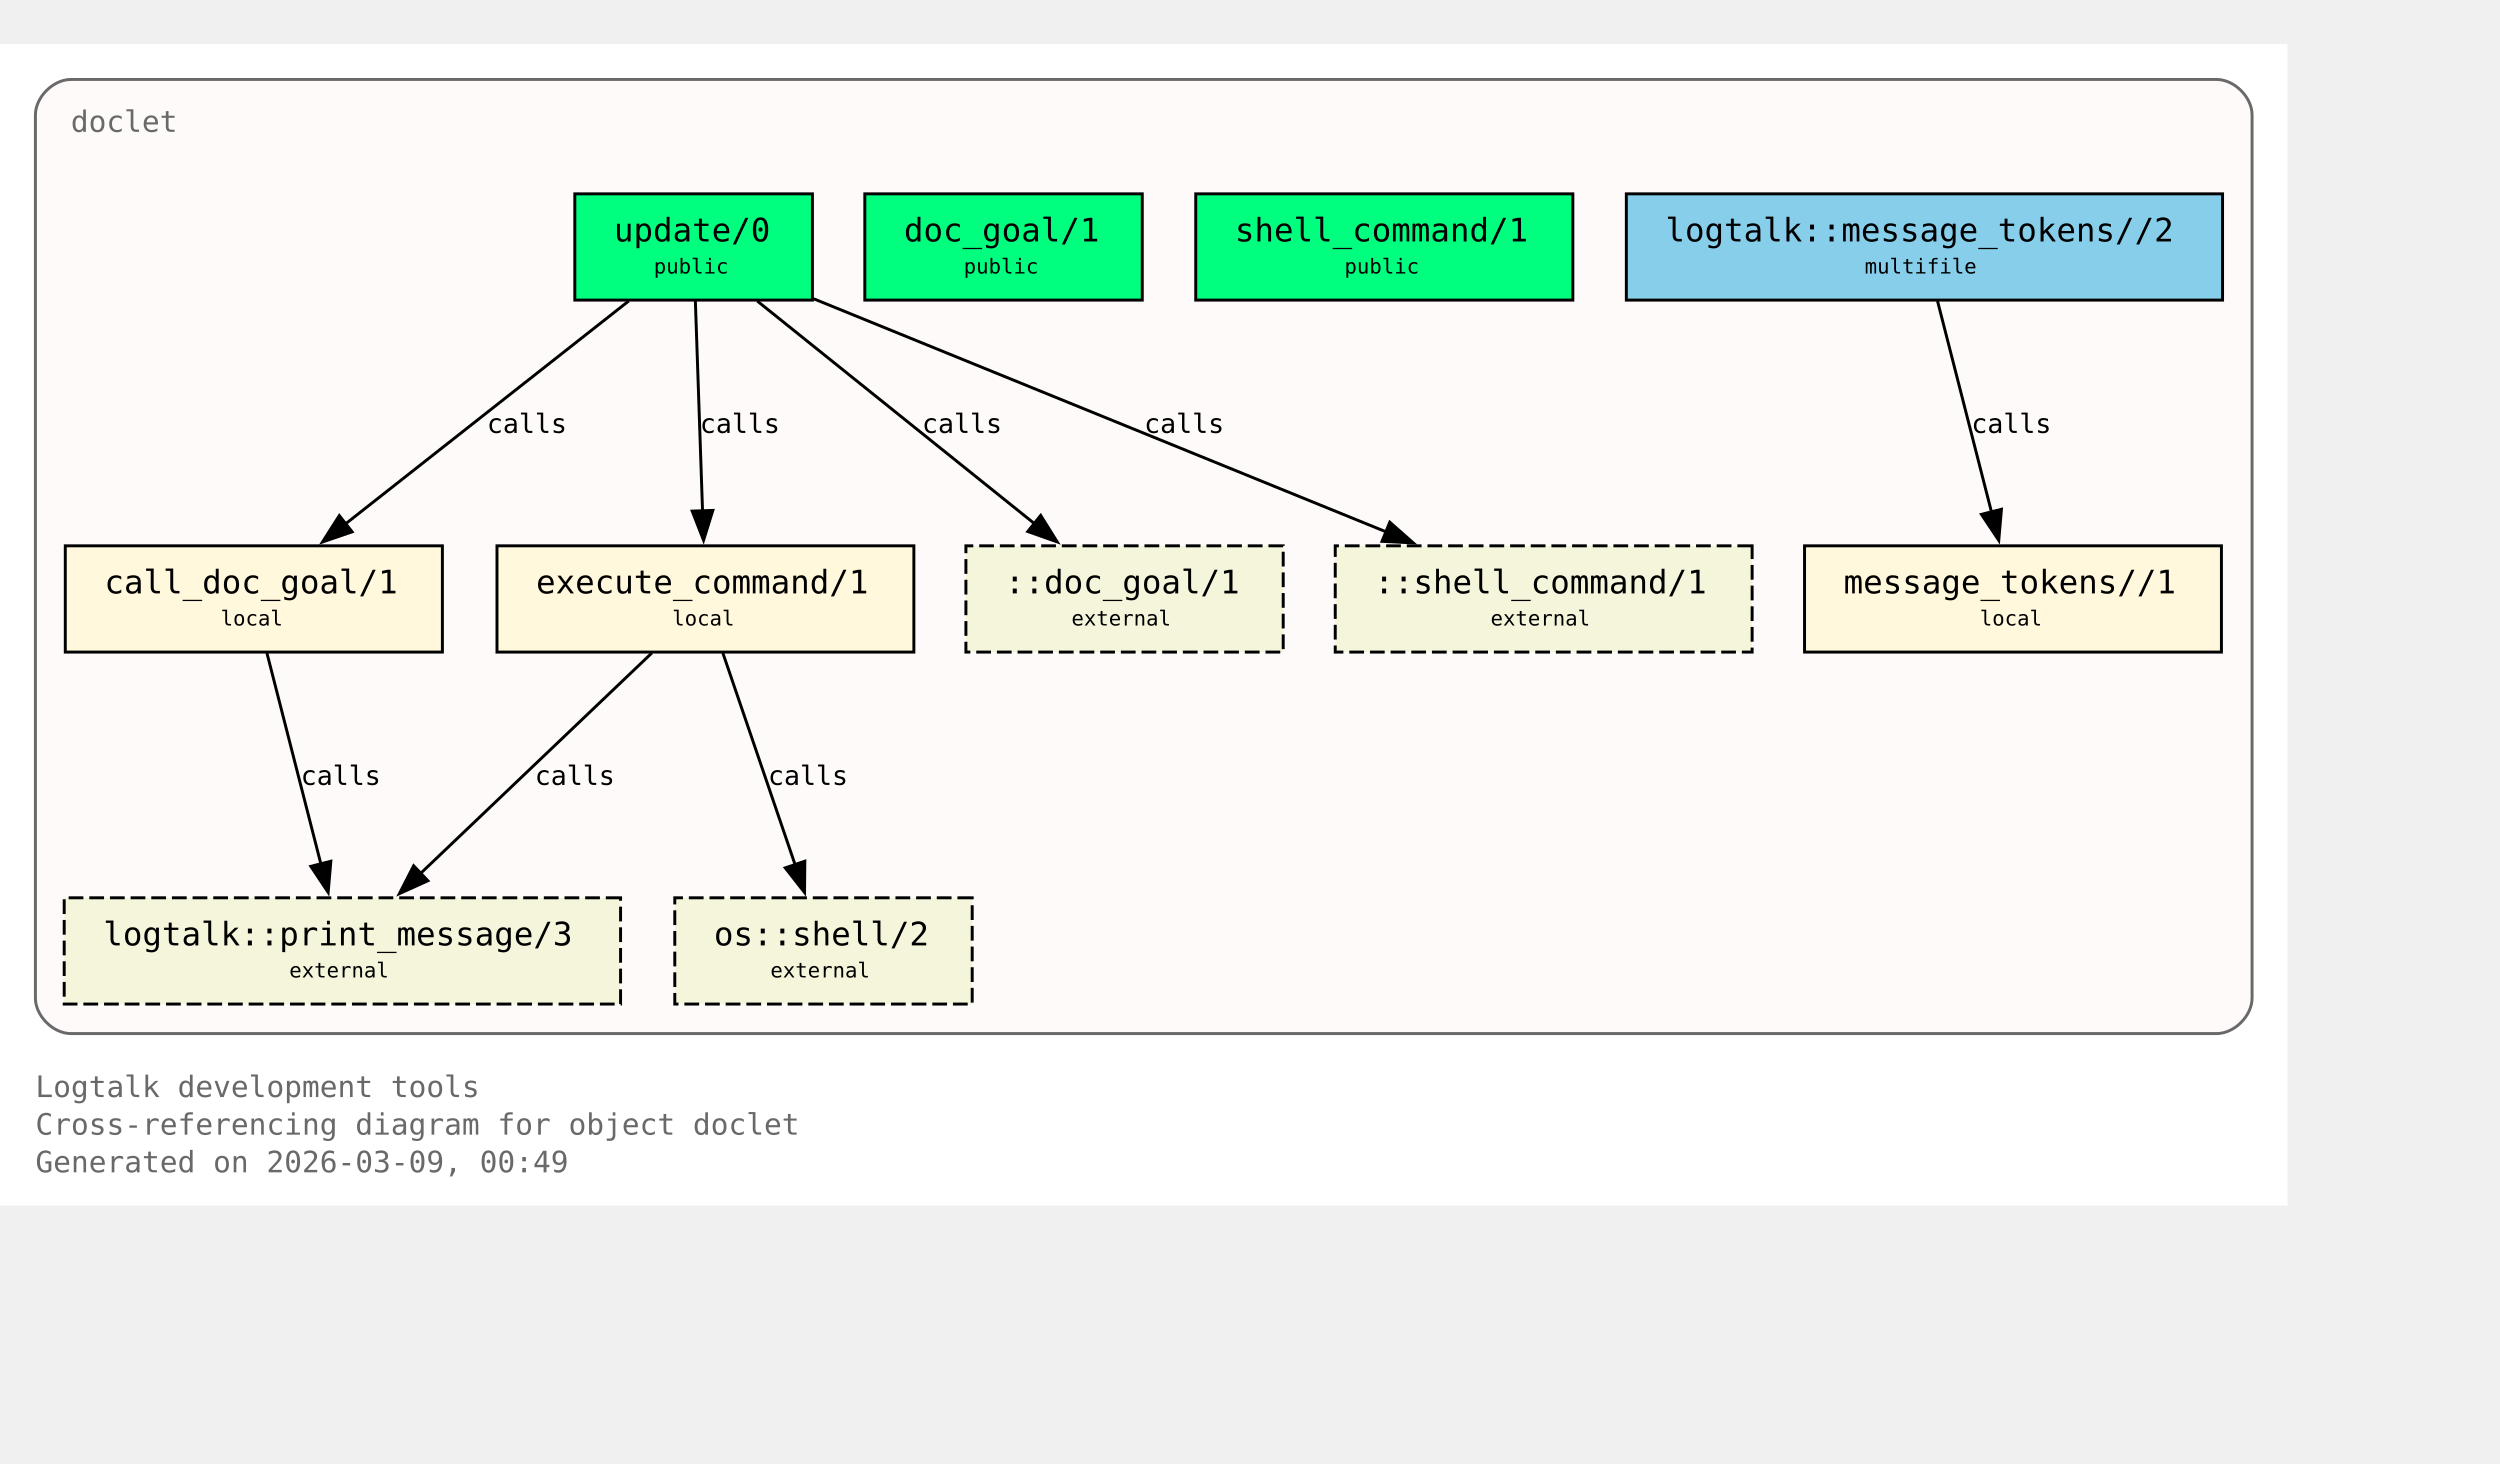
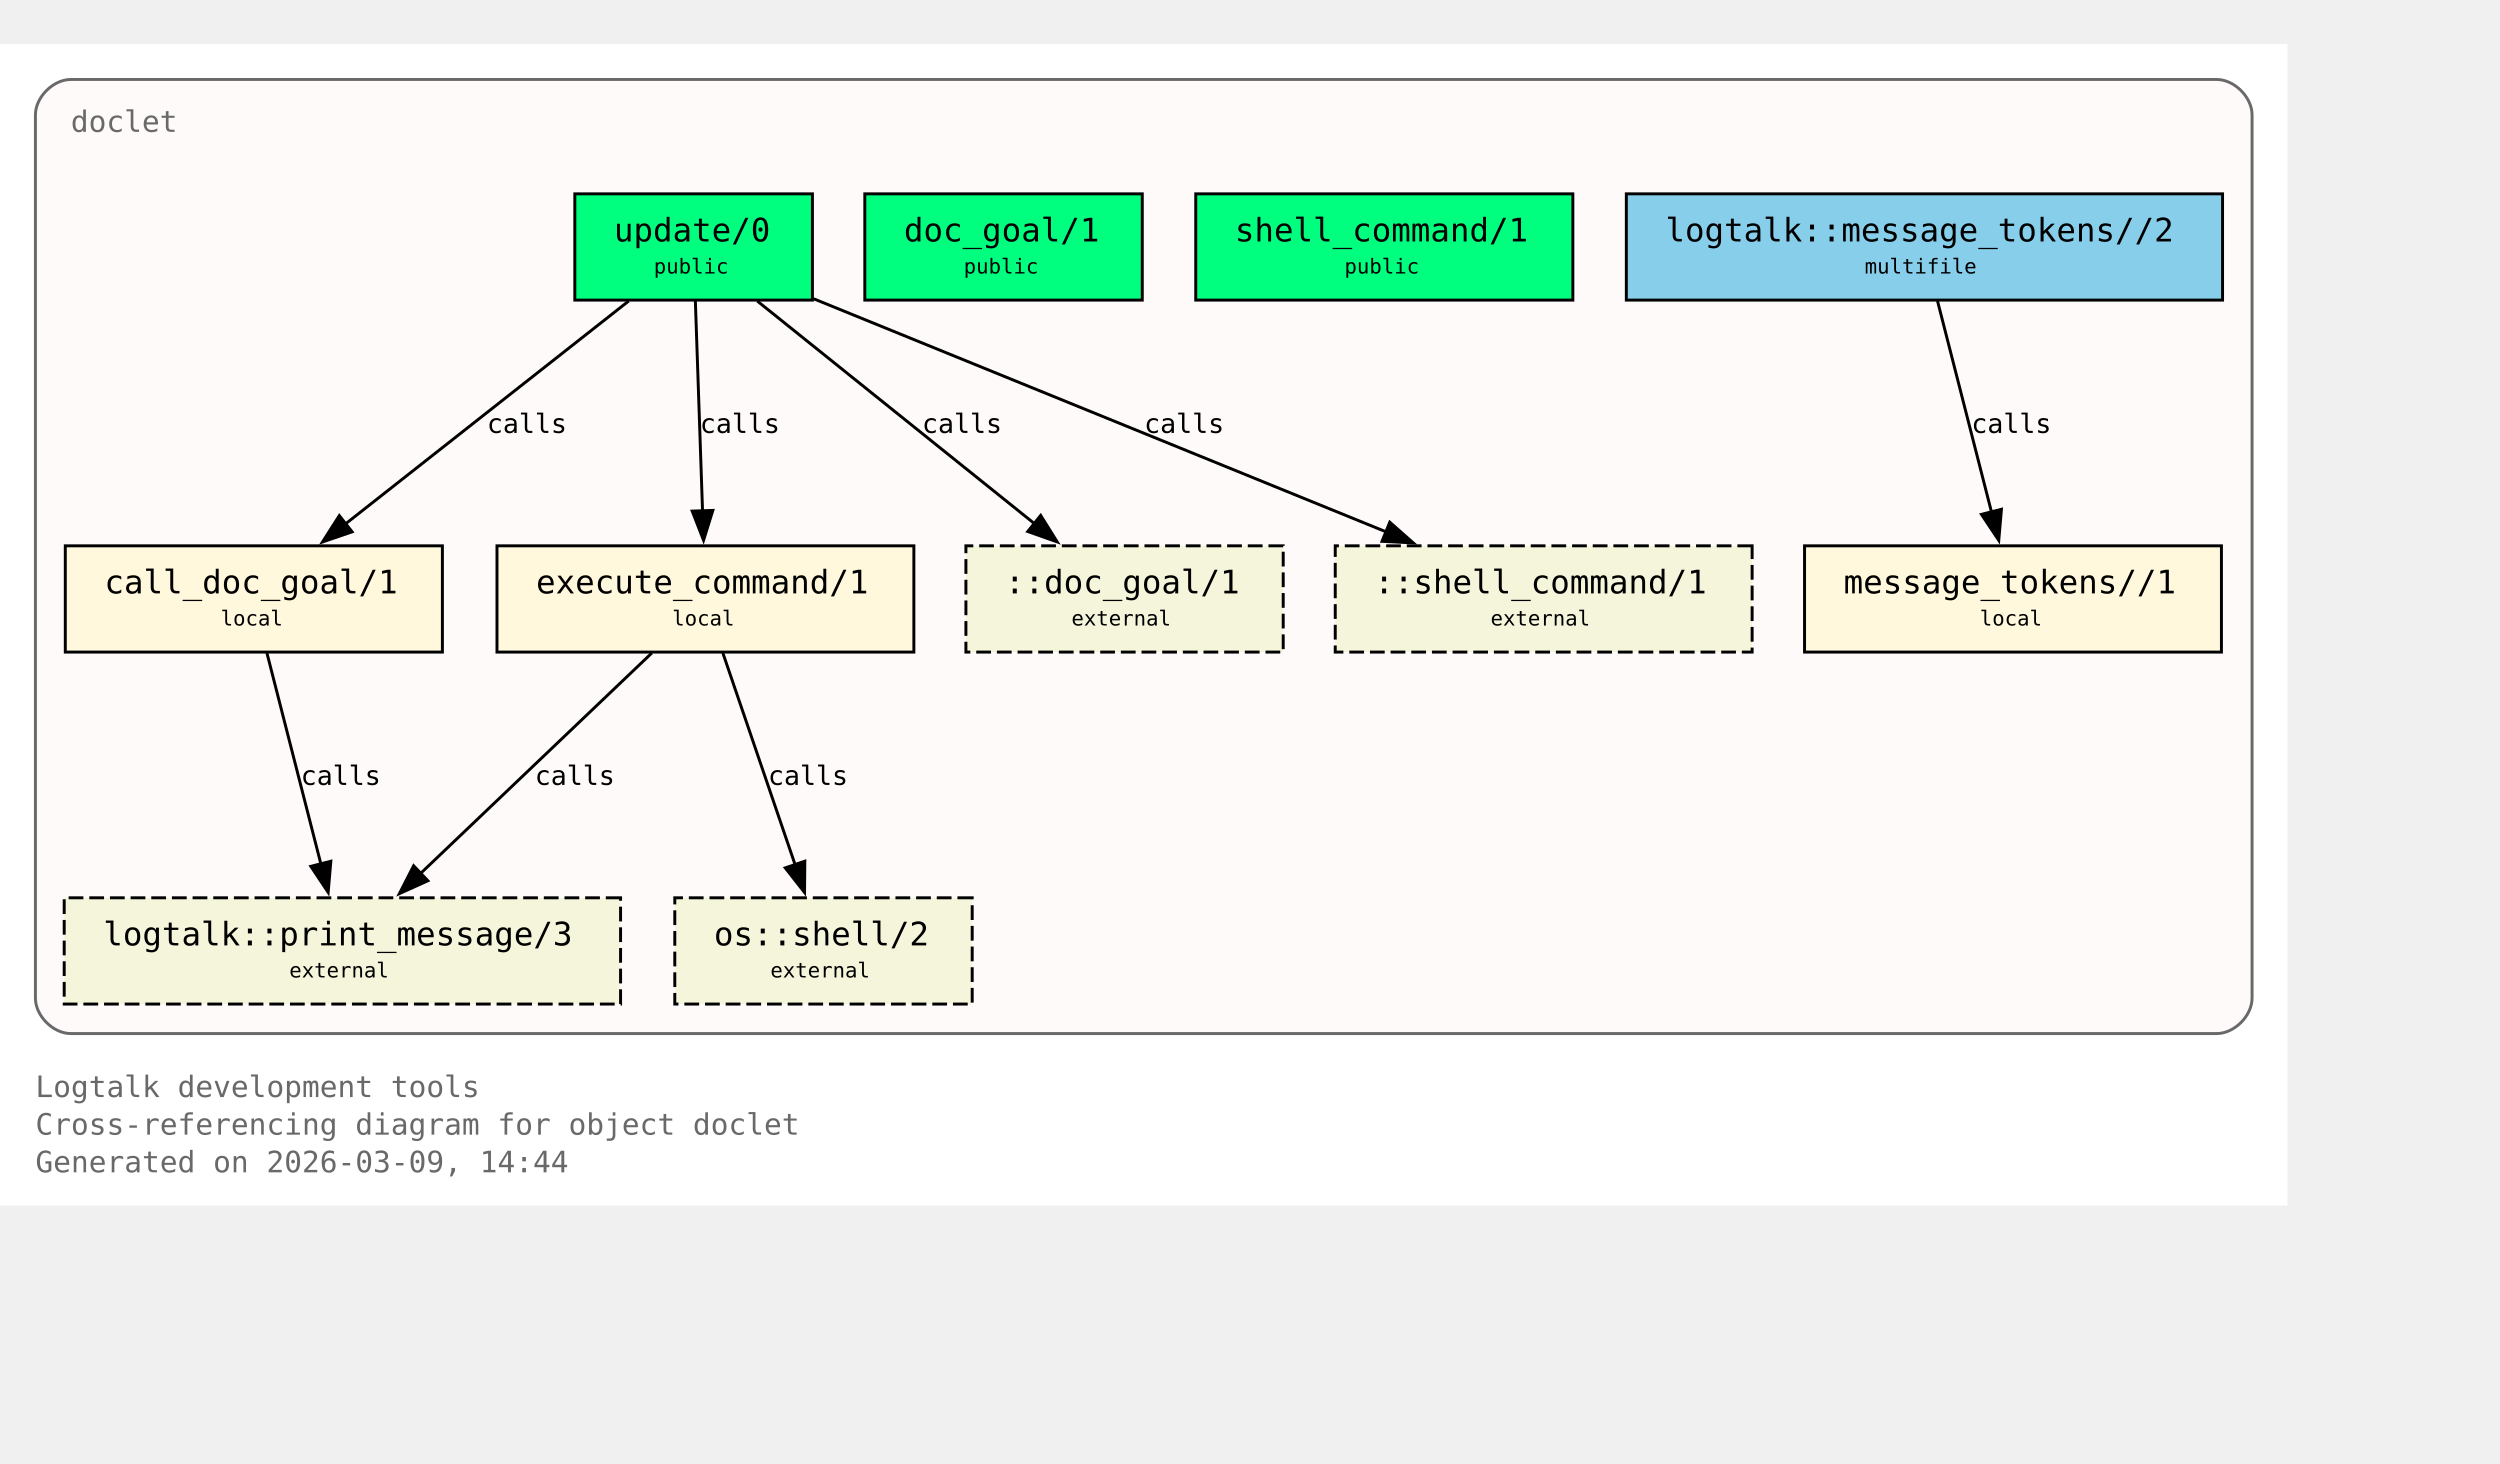
<svg xmlns="http://www.w3.org/2000/svg" xmlns:xlink="http://www.w3.org/1999/xlink" width="919pt" height="538pt" viewBox="72.00 72.00 847.00 466.00">
  <g id="graph0" class="graph" transform="scale(1 1) rotate(0) translate(76 461.5)">
    <polygon fill="white" stroke="none" points="-4,4 -4,-389.5 771,-389.5 771,4 -4,4" />
    <text xml:space="preserve" text-anchor="start" x="8" y="-32.75" font-family="Monospace" font-size="10.00" fill="dimgray">Logtalk development tools</text>
    <text xml:space="preserve" text-anchor="start" x="8" y="-20" font-family="Monospace" font-size="10.00" fill="dimgray">Cross-referencing diagram for object doclet</text>
-     <text xml:space="preserve" text-anchor="start" x="8" y="-7.25" font-family="Monospace" font-size="10.00" fill="dimgray">Generated on 2026-03-09, 00:49</text>
+     <text xml:space="preserve" text-anchor="start" x="8" y="-7.25" font-family="Monospace" font-size="10.00" fill="dimgray">Generated on 2026-03-09, 14:44</text>
    <g id="clust1" class="cluster">
      <g id="a_clust1">
        <a xlink:title="doclet">
          <path fill="snow" stroke="dimgray" d="M20,-54.25C20,-54.25 747,-54.25 747,-54.25 753,-54.25 759,-60.25 759,-66.25 759,-66.25 759,-365.5 759,-365.5 759,-371.5 753,-377.5 747,-377.5 747,-377.5 20,-377.5 20,-377.5 14,-377.5 8,-371.5 8,-365.5 8,-365.5 8,-66.25 8,-66.25 8,-60.25 14,-54.25 20,-54.25" />
          <g id="a_clust1_0">
-             <a xlink:href="https://github.com/LogtalkDotOrg/logtalk3/tree/70ed00aabaf974590e8cf16c6a83c8ec8aecb563/tools/doclet/doclet.lgt#L22" xlink:title="https://github.com/LogtalkDotOrg/logtalk3/tree/70ed00aabaf974590e8cf16c6a83c8ec8aecb563/tools/doclet/doclet.lgt#L22">
+             <a xlink:href="https://github.com/LogtalkDotOrg/logtalk3/tree/3808e115a77ef44808a424ae001d2fa485647396/tools/doclet/doclet.lgt#L22" xlink:title="https://github.com/LogtalkDotOrg/logtalk3/tree/3808e115a77ef44808a424ae001d2fa485647396/tools/doclet/doclet.lgt#L22">
              <text xml:space="preserve" text-anchor="start" x="20" y="-359.75" font-family="Monospace" font-size="10.00" fill="dimgray">doclet</text>
            </a>
          </g>
        </a>
      </g>
    </g>
    <g id="node1" class="node">
      <polygon fill="springgreen" stroke="black" points="271.25,-338.75 190.75,-338.75 190.75,-302.75 271.25,-302.75 271.25,-338.75" />
      <text xml:space="preserve" text-anchor="start" x="198.75" y="-323" font-family="Monospace" font-size="9.00"> </text>
      <g id="a_node1_1">
-         <a xlink:href="https://github.com/LogtalkDotOrg/logtalk3/tree/70ed00aabaf974590e8cf16c6a83c8ec8aecb563/tools/doclet/doclet.lgt#L40" xlink:title="https://github.com/LogtalkDotOrg/logtalk3/tree/70ed00aabaf974590e8cf16c6a83c8ec8aecb563/tools/doclet/doclet.lgt#L40">
+         <a xlink:href="https://github.com/LogtalkDotOrg/logtalk3/tree/3808e115a77ef44808a424ae001d2fa485647396/tools/doclet/doclet.lgt#L40" xlink:title="https://github.com/LogtalkDotOrg/logtalk3/tree/3808e115a77ef44808a424ae001d2fa485647396/tools/doclet/doclet.lgt#L40">
          <text xml:space="preserve" text-anchor="start" x="204" y="-322.62" font-family="Monospace" font-size="11.00">update/0</text>
        </a>
      </g>
      <text xml:space="preserve" text-anchor="start" x="258" y="-323" font-family="Monospace" font-size="9.00"> </text>
      <text xml:space="preserve" text-anchor="start" x="198.75" y="-310.62" font-family="Monospace" font-size="9.00"> </text>
      <text xml:space="preserve" text-anchor="start" x="217.5" y="-311.75" font-family="Monospace" font-size="7.00">public</text>
      <text xml:space="preserve" text-anchor="start" x="258" y="-310.62" font-family="Monospace" font-size="9.00"> </text>
    </g>
    <g id="node4" class="node">
      <polygon fill="cornsilk" stroke="black" points="145.88,-219.5 18.12,-219.5 18.12,-183.5 145.88,-183.5 145.88,-219.5" />
      <text xml:space="preserve" text-anchor="start" x="26.12" y="-203.75" font-family="Monospace" font-size="9.00"> </text>
      <g id="a_node4_2">
-         <a xlink:href="https://github.com/LogtalkDotOrg/logtalk3/tree/70ed00aabaf974590e8cf16c6a83c8ec8aecb563/tools/doclet/doclet.lgt#L73" xlink:title="https://github.com/LogtalkDotOrg/logtalk3/tree/70ed00aabaf974590e8cf16c6a83c8ec8aecb563/tools/doclet/doclet.lgt#L73">
+         <a xlink:href="https://github.com/LogtalkDotOrg/logtalk3/tree/3808e115a77ef44808a424ae001d2fa485647396/tools/doclet/doclet.lgt#L73" xlink:title="https://github.com/LogtalkDotOrg/logtalk3/tree/3808e115a77ef44808a424ae001d2fa485647396/tools/doclet/doclet.lgt#L73">
          <text xml:space="preserve" text-anchor="start" x="31.38" y="-203.38" font-family="Monospace" font-size="11.00">call_doc_goal/1</text>
        </a>
      </g>
      <text xml:space="preserve" text-anchor="start" x="132.62" y="-203.75" font-family="Monospace" font-size="9.00"> </text>
      <text xml:space="preserve" text-anchor="start" x="26.12" y="-191.38" font-family="Monospace" font-size="9.00"> </text>
      <text xml:space="preserve" text-anchor="start" x="70.75" y="-192.5" font-family="Monospace" font-size="7.00">local</text>
      <text xml:space="preserve" text-anchor="start" x="132.62" y="-191.38" font-family="Monospace" font-size="9.00"> </text>
    </g>
    <g id="edge1" class="edge">
      <g id="a_edge1">
-         <a xlink:href="https://github.com/LogtalkDotOrg/logtalk3/tree/70ed00aabaf974590e8cf16c6a83c8ec8aecb563/tools/doclet/doclet.lgt#L60" xlink:title="calls">
+         <a xlink:href="https://github.com/LogtalkDotOrg/logtalk3/tree/3808e115a77ef44808a424ae001d2fa485647396/tools/doclet/doclet.lgt#L60" xlink:title="calls">
          <path fill="none" stroke="black" d="M209.01,-302.45C183.59,-282.45 141.58,-249.38 112.89,-226.8" />
          <polygon fill="black" stroke="black" points="115.29,-224.24 105.27,-220.81 110.96,-229.74 115.29,-224.24" />
        </a>
      </g>
      <g id="a_edge1-label">
-         <a xlink:href="https://github.com/LogtalkDotOrg/logtalk3/tree/70ed00aabaf974590e8cf16c6a83c8ec8aecb563/tools/doclet/doclet.lgt#L60" xlink:title="https://github.com/LogtalkDotOrg/logtalk3/tree/70ed00aabaf974590e8cf16c6a83c8ec8aecb563/tools/doclet/doclet.lgt#L60">
+         <a xlink:href="https://github.com/LogtalkDotOrg/logtalk3/tree/3808e115a77ef44808a424ae001d2fa485647396/tools/doclet/doclet.lgt#L60" xlink:title="https://github.com/LogtalkDotOrg/logtalk3/tree/3808e115a77ef44808a424ae001d2fa485647396/tools/doclet/doclet.lgt#L60">
          <text xml:space="preserve" text-anchor="start" x="160.97" y="-257.75" font-family="Monospace" font-size="9.00">calls</text>
        </a>
      </g>
    </g>
    <g id="node5" class="node">
      <polygon fill="cornsilk" stroke="black" points="305.62,-219.5 164.38,-219.5 164.38,-183.5 305.62,-183.5 305.62,-219.5" />
      <text xml:space="preserve" text-anchor="start" x="172.38" y="-203.75" font-family="Monospace" font-size="9.00"> </text>
      <g id="a_node5_3">
-         <a xlink:href="https://github.com/LogtalkDotOrg/logtalk3/tree/70ed00aabaf974590e8cf16c6a83c8ec8aecb563/tools/doclet/doclet.lgt#L85" xlink:title="https://github.com/LogtalkDotOrg/logtalk3/tree/70ed00aabaf974590e8cf16c6a83c8ec8aecb563/tools/doclet/doclet.lgt#L85">
+         <a xlink:href="https://github.com/LogtalkDotOrg/logtalk3/tree/3808e115a77ef44808a424ae001d2fa485647396/tools/doclet/doclet.lgt#L85" xlink:title="https://github.com/LogtalkDotOrg/logtalk3/tree/3808e115a77ef44808a424ae001d2fa485647396/tools/doclet/doclet.lgt#L85">
          <text xml:space="preserve" text-anchor="start" x="177.62" y="-203.38" font-family="Monospace" font-size="11.00">execute_command/1</text>
        </a>
      </g>
      <text xml:space="preserve" text-anchor="start" x="292.38" y="-203.75" font-family="Monospace" font-size="9.00"> </text>
      <text xml:space="preserve" text-anchor="start" x="172.38" y="-191.38" font-family="Monospace" font-size="9.00"> </text>
      <text xml:space="preserve" text-anchor="start" x="223.75" y="-192.5" font-family="Monospace" font-size="7.00">local</text>
      <text xml:space="preserve" text-anchor="start" x="292.38" y="-191.38" font-family="Monospace" font-size="9.00"> </text>
    </g>
    <g id="edge2" class="edge">
      <g id="a_edge2">
-         <a xlink:href="https://github.com/LogtalkDotOrg/logtalk3/tree/70ed00aabaf974590e8cf16c6a83c8ec8aecb563/tools/doclet/doclet.lgt#L60" xlink:title="calls">
+         <a xlink:href="https://github.com/LogtalkDotOrg/logtalk3/tree/3808e115a77ef44808a424ae001d2fa485647396/tools/doclet/doclet.lgt#L60" xlink:title="calls">
          <path fill="none" stroke="black" d="M231.59,-302.45C232.23,-283.75 233.26,-253.62 234.02,-231.33" />
          <polygon fill="black" stroke="black" points="237.51,-231.5 234.36,-221.38 230.52,-231.26 237.51,-231.5" />
        </a>
      </g>
      <g id="a_edge2-label">
-         <a xlink:href="https://github.com/LogtalkDotOrg/logtalk3/tree/70ed00aabaf974590e8cf16c6a83c8ec8aecb563/tools/doclet/doclet.lgt#L60" xlink:title="https://github.com/LogtalkDotOrg/logtalk3/tree/70ed00aabaf974590e8cf16c6a83c8ec8aecb563/tools/doclet/doclet.lgt#L60">
+         <a xlink:href="https://github.com/LogtalkDotOrg/logtalk3/tree/3808e115a77ef44808a424ae001d2fa485647396/tools/doclet/doclet.lgt#L60" xlink:title="https://github.com/LogtalkDotOrg/logtalk3/tree/3808e115a77ef44808a424ae001d2fa485647396/tools/doclet/doclet.lgt#L60">
          <text xml:space="preserve" text-anchor="start" x="233.12" y="-257.75" font-family="Monospace" font-size="9.00">calls</text>
        </a>
      </g>
    </g>
    <g id="node10" class="node">
      <polygon fill="beige" stroke="black" stroke-dasharray="5,2" points="430.75,-219.5 323.25,-219.5 323.25,-183.5 430.75,-183.5 430.75,-219.5" />
      <text xml:space="preserve" text-anchor="start" x="331.25" y="-203.75" font-family="Monospace" font-size="9.00"> </text>
      <text xml:space="preserve" text-anchor="start" x="336.5" y="-203.38" font-family="Monospace" font-size="11.00">::doc_goal/1</text>
      <text xml:space="preserve" text-anchor="start" x="417.5" y="-203.75" font-family="Monospace" font-size="9.00"> </text>
      <text xml:space="preserve" text-anchor="start" x="331.25" y="-191.38" font-family="Monospace" font-size="9.00"> </text>
      <text xml:space="preserve" text-anchor="start" x="359" y="-192.5" font-family="Monospace" font-size="7.00">external</text>
      <text xml:space="preserve" text-anchor="start" x="417.5" y="-191.38" font-family="Monospace" font-size="9.00"> </text>
    </g>
    <g id="edge4" class="edge">
      <g id="a_edge4">
-         <a xlink:href="https://github.com/LogtalkDotOrg/logtalk3/tree/70ed00aabaf974590e8cf16c6a83c8ec8aecb563/tools/doclet/doclet.lgt#L60" xlink:title="calls">
+         <a xlink:href="https://github.com/LogtalkDotOrg/logtalk3/tree/3808e115a77ef44808a424ae001d2fa485647396/tools/doclet/doclet.lgt#L60" xlink:title="calls">
          <path fill="none" stroke="black" d="M252.54,-302.45C277.45,-282.45 318.62,-249.38 346.74,-226.8" />
          <polygon fill="black" stroke="black" points="348.58,-229.81 354.19,-220.82 344.2,-224.35 348.58,-229.81" />
        </a>
      </g>
      <g id="a_edge4-label">
-         <a xlink:href="https://github.com/LogtalkDotOrg/logtalk3/tree/70ed00aabaf974590e8cf16c6a83c8ec8aecb563/tools/doclet/doclet.lgt#L60" xlink:title="https://github.com/LogtalkDotOrg/logtalk3/tree/70ed00aabaf974590e8cf16c6a83c8ec8aecb563/tools/doclet/doclet.lgt#L60">
+         <a xlink:href="https://github.com/LogtalkDotOrg/logtalk3/tree/3808e115a77ef44808a424ae001d2fa485647396/tools/doclet/doclet.lgt#L60" xlink:title="https://github.com/LogtalkDotOrg/logtalk3/tree/3808e115a77ef44808a424ae001d2fa485647396/tools/doclet/doclet.lgt#L60">
          <text xml:space="preserve" text-anchor="start" x="308.38" y="-257.75" font-family="Monospace" font-size="9.00">calls</text>
        </a>
      </g>
    </g>
    <g id="node11" class="node">
      <polygon fill="beige" stroke="black" stroke-dasharray="5,2" points="589.62,-219.5 448.38,-219.5 448.38,-183.5 589.62,-183.5 589.62,-219.5" />
      <text xml:space="preserve" text-anchor="start" x="456.38" y="-203.75" font-family="Monospace" font-size="9.00"> </text>
      <text xml:space="preserve" text-anchor="start" x="461.62" y="-203.38" font-family="Monospace" font-size="11.00">::shell_command/1</text>
      <text xml:space="preserve" text-anchor="start" x="576.38" y="-203.75" font-family="Monospace" font-size="9.00"> </text>
      <text xml:space="preserve" text-anchor="start" x="456.38" y="-191.38" font-family="Monospace" font-size="9.00"> </text>
      <text xml:space="preserve" text-anchor="start" x="501" y="-192.5" font-family="Monospace" font-size="7.00">external</text>
      <text xml:space="preserve" text-anchor="start" x="576.38" y="-191.38" font-family="Monospace" font-size="9.00"> </text>
    </g>
    <g id="edge5" class="edge">
      <g id="a_edge5">
-         <a xlink:href="https://github.com/LogtalkDotOrg/logtalk3/tree/70ed00aabaf974590e8cf16c6a83c8ec8aecb563/tools/doclet/doclet.lgt#L60" xlink:title="calls">
+         <a xlink:href="https://github.com/LogtalkDotOrg/logtalk3/tree/3808e115a77ef44808a424ae001d2fa485647396/tools/doclet/doclet.lgt#L60" xlink:title="calls">
          <path fill="none" stroke="black" d="M271.65,-303.2C322.49,-282.5 409.65,-247.02 465.76,-224.17" />
          <polygon fill="black" stroke="black" points="466.86,-227.5 474.81,-220.49 464.22,-221.02 466.86,-227.5" />
        </a>
      </g>
      <g id="a_edge5-label">
-         <a xlink:href="https://github.com/LogtalkDotOrg/logtalk3/tree/70ed00aabaf974590e8cf16c6a83c8ec8aecb563/tools/doclet/doclet.lgt#L60" xlink:title="https://github.com/LogtalkDotOrg/logtalk3/tree/70ed00aabaf974590e8cf16c6a83c8ec8aecb563/tools/doclet/doclet.lgt#L60">
+         <a xlink:href="https://github.com/LogtalkDotOrg/logtalk3/tree/3808e115a77ef44808a424ae001d2fa485647396/tools/doclet/doclet.lgt#L60" xlink:title="https://github.com/LogtalkDotOrg/logtalk3/tree/3808e115a77ef44808a424ae001d2fa485647396/tools/doclet/doclet.lgt#L60">
          <text xml:space="preserve" text-anchor="start" x="383.64" y="-257.75" font-family="Monospace" font-size="9.00">calls</text>
        </a>
      </g>
    </g>
    <g id="node2" class="node">
      <polygon fill="springgreen" stroke="black" points="383,-338.75 289,-338.75 289,-302.75 383,-302.75 383,-338.75" />
      <text xml:space="preserve" text-anchor="start" x="297" y="-323" font-family="Monospace" font-size="9.00"> </text>
      <g id="a_node2_4">
-         <a xlink:href="https://github.com/LogtalkDotOrg/logtalk3/tree/70ed00aabaf974590e8cf16c6a83c8ec8aecb563/tools/doclet/doclet.lgt#L46" xlink:title="https://github.com/LogtalkDotOrg/logtalk3/tree/70ed00aabaf974590e8cf16c6a83c8ec8aecb563/tools/doclet/doclet.lgt#L46">
+         <a xlink:href="https://github.com/LogtalkDotOrg/logtalk3/tree/3808e115a77ef44808a424ae001d2fa485647396/tools/doclet/doclet.lgt#L46" xlink:title="https://github.com/LogtalkDotOrg/logtalk3/tree/3808e115a77ef44808a424ae001d2fa485647396/tools/doclet/doclet.lgt#L46">
          <text xml:space="preserve" text-anchor="start" x="302.25" y="-322.62" font-family="Monospace" font-size="11.00">doc_goal/1</text>
        </a>
      </g>
      <text xml:space="preserve" text-anchor="start" x="369.75" y="-323" font-family="Monospace" font-size="9.00"> </text>
      <text xml:space="preserve" text-anchor="start" x="297" y="-310.62" font-family="Monospace" font-size="9.00"> </text>
      <text xml:space="preserve" text-anchor="start" x="322.5" y="-311.75" font-family="Monospace" font-size="7.00">public</text>
      <text xml:space="preserve" text-anchor="start" x="369.75" y="-310.62" font-family="Monospace" font-size="9.00"> </text>
    </g>
    <g id="node3" class="node">
      <polygon fill="springgreen" stroke="black" points="528.88,-338.75 401.12,-338.75 401.12,-302.75 528.88,-302.75 528.88,-338.75" />
      <text xml:space="preserve" text-anchor="start" x="409.12" y="-323" font-family="Monospace" font-size="9.00"> </text>
      <g id="a_node3_5">
-         <a xlink:href="https://github.com/LogtalkDotOrg/logtalk3/tree/70ed00aabaf974590e8cf16c6a83c8ec8aecb563/tools/doclet/doclet.lgt#L53" xlink:title="https://github.com/LogtalkDotOrg/logtalk3/tree/70ed00aabaf974590e8cf16c6a83c8ec8aecb563/tools/doclet/doclet.lgt#L53">
+         <a xlink:href="https://github.com/LogtalkDotOrg/logtalk3/tree/3808e115a77ef44808a424ae001d2fa485647396/tools/doclet/doclet.lgt#L53" xlink:title="https://github.com/LogtalkDotOrg/logtalk3/tree/3808e115a77ef44808a424ae001d2fa485647396/tools/doclet/doclet.lgt#L53">
          <text xml:space="preserve" text-anchor="start" x="414.38" y="-322.62" font-family="Monospace" font-size="11.00">shell_command/1</text>
        </a>
      </g>
      <text xml:space="preserve" text-anchor="start" x="515.62" y="-323" font-family="Monospace" font-size="9.00"> </text>
      <text xml:space="preserve" text-anchor="start" x="409.12" y="-310.62" font-family="Monospace" font-size="9.00"> </text>
      <text xml:space="preserve" text-anchor="start" x="451.5" y="-311.75" font-family="Monospace" font-size="7.00">public</text>
      <text xml:space="preserve" text-anchor="start" x="515.62" y="-310.62" font-family="Monospace" font-size="9.00"> </text>
    </g>
    <g id="node8" class="node">
      <polygon fill="beige" stroke="black" stroke-dasharray="5,2" points="206.25,-100.25 17.75,-100.25 17.75,-64.25 206.25,-64.25 206.25,-100.25" />
      <text xml:space="preserve" text-anchor="start" x="25.75" y="-84.5" font-family="Monospace" font-size="9.00"> </text>
      <g id="a_node8_6">
        <a xlink:href="https://logtalk.org/library/logtalk_0.html#print-message-3" xlink:title="https://logtalk.org/library/logtalk_0.html#print-message-3">
          <text xml:space="preserve" text-anchor="start" x="31" y="-84.12" font-family="Monospace" font-size="11.00">logtalk::print_message/3</text>
        </a>
      </g>
      <text xml:space="preserve" text-anchor="start" x="193" y="-84.5" font-family="Monospace" font-size="9.00"> </text>
      <text xml:space="preserve" text-anchor="start" x="25.75" y="-72.12" font-family="Monospace" font-size="9.00"> </text>
      <text xml:space="preserve" text-anchor="start" x="94" y="-73.25" font-family="Monospace" font-size="7.00">external</text>
      <text xml:space="preserve" text-anchor="start" x="193" y="-72.12" font-family="Monospace" font-size="9.00"> </text>
    </g>
    <g id="edge6" class="edge">
      <g id="a_edge6">
-         <a xlink:href="https://github.com/LogtalkDotOrg/logtalk3/tree/70ed00aabaf974590e8cf16c6a83c8ec8aecb563/tools/doclet/doclet.lgt#L73" xlink:title="calls">
+         <a xlink:href="https://github.com/LogtalkDotOrg/logtalk3/tree/3808e115a77ef44808a424ae001d2fa485647396/tools/doclet/doclet.lgt#L73" xlink:title="calls">
          <path fill="none" stroke="black" d="M86.43,-183.2C91.23,-164.41 98.99,-134.09 104.7,-111.77" />
          <polygon fill="black" stroke="black" points="108.09,-112.64 107.18,-102.09 101.31,-110.91 108.09,-112.64" />
        </a>
      </g>
      <g id="a_edge6-label">
-         <a xlink:href="https://github.com/LogtalkDotOrg/logtalk3/tree/70ed00aabaf974590e8cf16c6a83c8ec8aecb563/tools/doclet/doclet.lgt#L73" xlink:title="https://github.com/LogtalkDotOrg/logtalk3/tree/70ed00aabaf974590e8cf16c6a83c8ec8aecb563/tools/doclet/doclet.lgt#L73">
+         <a xlink:href="https://github.com/LogtalkDotOrg/logtalk3/tree/3808e115a77ef44808a424ae001d2fa485647396/tools/doclet/doclet.lgt#L73" xlink:title="https://github.com/LogtalkDotOrg/logtalk3/tree/3808e115a77ef44808a424ae001d2fa485647396/tools/doclet/doclet.lgt#L73">
          <text xml:space="preserve" text-anchor="start" x="97.9" y="-138.5" font-family="Monospace" font-size="9.00">calls</text>
        </a>
      </g>
    </g>
    <g id="edge7" class="edge">
      <g id="a_edge7">
-         <a xlink:href="https://github.com/LogtalkDotOrg/logtalk3/tree/70ed00aabaf974590e8cf16c6a83c8ec8aecb563/tools/doclet/doclet.lgt#L85" xlink:title="calls">
+         <a xlink:href="https://github.com/LogtalkDotOrg/logtalk3/tree/3808e115a77ef44808a424ae001d2fa485647396/tools/doclet/doclet.lgt#L85" xlink:title="calls">
          <path fill="none" stroke="black" d="M216.85,-183.2C196.14,-163.46 162.08,-130.99 138.42,-108.44" />
          <polygon fill="black" stroke="black" points="140.97,-106.03 131.32,-101.67 136.14,-111.1 140.97,-106.03" />
        </a>
      </g>
      <g id="a_edge7-label">
-         <a xlink:href="https://github.com/LogtalkDotOrg/logtalk3/tree/70ed00aabaf974590e8cf16c6a83c8ec8aecb563/tools/doclet/doclet.lgt#L85" xlink:title="https://github.com/LogtalkDotOrg/logtalk3/tree/70ed00aabaf974590e8cf16c6a83c8ec8aecb563/tools/doclet/doclet.lgt#L85">
+         <a xlink:href="https://github.com/LogtalkDotOrg/logtalk3/tree/3808e115a77ef44808a424ae001d2fa485647396/tools/doclet/doclet.lgt#L85" xlink:title="https://github.com/LogtalkDotOrg/logtalk3/tree/3808e115a77ef44808a424ae001d2fa485647396/tools/doclet/doclet.lgt#L85">
          <text xml:space="preserve" text-anchor="start" x="177.19" y="-138.5" font-family="Monospace" font-size="9.00">calls</text>
        </a>
      </g>
    </g>
    <g id="node9" class="node">
      <polygon fill="beige" stroke="black" stroke-dasharray="5,2" points="325.38,-100.25 224.62,-100.25 224.62,-64.25 325.38,-64.25 325.38,-100.25" />
      <text xml:space="preserve" text-anchor="start" x="232.62" y="-84.5" font-family="Monospace" font-size="9.00"> </text>
      <g id="a_node9_7">
        <a xlink:href="https://logtalk.org/library/osp_0.html#shell-2" xlink:title="https://logtalk.org/library/osp_0.html#shell-2">
          <text xml:space="preserve" text-anchor="start" x="237.88" y="-84.12" font-family="Monospace" font-size="11.00">os::shell/2</text>
        </a>
      </g>
      <text xml:space="preserve" text-anchor="start" x="312.12" y="-84.5" font-family="Monospace" font-size="9.00"> </text>
      <text xml:space="preserve" text-anchor="start" x="232.62" y="-72.12" font-family="Monospace" font-size="9.00"> </text>
      <text xml:space="preserve" text-anchor="start" x="257" y="-73.25" font-family="Monospace" font-size="7.00">external</text>
      <text xml:space="preserve" text-anchor="start" x="312.12" y="-72.12" font-family="Monospace" font-size="9.00"> </text>
    </g>
    <g id="edge8" class="edge">
      <g id="a_edge8">
-         <a xlink:href="https://github.com/LogtalkDotOrg/logtalk3/tree/70ed00aabaf974590e8cf16c6a83c8ec8aecb563/tools/doclet/doclet.lgt#L85" xlink:title="calls">
+         <a xlink:href="https://github.com/LogtalkDotOrg/logtalk3/tree/3808e115a77ef44808a424ae001d2fa485647396/tools/doclet/doclet.lgt#L85" xlink:title="calls">
          <path fill="none" stroke="black" d="M240.9,-183.2C247.34,-164.32 257.75,-133.81 265.38,-111.46" />
          <polygon fill="black" stroke="black" points="268.67,-112.65 268.58,-102.05 262.04,-110.39 268.67,-112.65" />
        </a>
      </g>
      <g id="a_edge8-label">
-         <a xlink:href="https://github.com/LogtalkDotOrg/logtalk3/tree/70ed00aabaf974590e8cf16c6a83c8ec8aecb563/tools/doclet/doclet.lgt#L85" xlink:title="https://github.com/LogtalkDotOrg/logtalk3/tree/70ed00aabaf974590e8cf16c6a83c8ec8aecb563/tools/doclet/doclet.lgt#L85">
+         <a xlink:href="https://github.com/LogtalkDotOrg/logtalk3/tree/3808e115a77ef44808a424ae001d2fa485647396/tools/doclet/doclet.lgt#L85" xlink:title="https://github.com/LogtalkDotOrg/logtalk3/tree/3808e115a77ef44808a424ae001d2fa485647396/tools/doclet/doclet.lgt#L85">
          <text xml:space="preserve" text-anchor="start" x="256.2" y="-138.5" font-family="Monospace" font-size="9.00">calls</text>
        </a>
      </g>
    </g>
    <g id="node6" class="node">
      <polygon fill="cornsilk" stroke="black" points="748.62,-219.5 607.38,-219.5 607.38,-183.5 748.62,-183.5 748.62,-219.5" />
      <text xml:space="preserve" text-anchor="start" x="615.38" y="-203.75" font-family="Monospace" font-size="9.00"> </text>
      <g id="a_node6_8">
-         <a xlink:href="https://github.com/LogtalkDotOrg/logtalk3/tree/70ed00aabaf974590e8cf16c6a83c8ec8aecb563/tools/doclet/doclet.lgt#L102" xlink:title="https://github.com/LogtalkDotOrg/logtalk3/tree/70ed00aabaf974590e8cf16c6a83c8ec8aecb563/tools/doclet/doclet.lgt#L102">
+         <a xlink:href="https://github.com/LogtalkDotOrg/logtalk3/tree/3808e115a77ef44808a424ae001d2fa485647396/tools/doclet/doclet.lgt#L102" xlink:title="https://github.com/LogtalkDotOrg/logtalk3/tree/3808e115a77ef44808a424ae001d2fa485647396/tools/doclet/doclet.lgt#L102">
          <text xml:space="preserve" text-anchor="start" x="620.62" y="-203.38" font-family="Monospace" font-size="11.00">message_tokens//1</text>
        </a>
      </g>
      <text xml:space="preserve" text-anchor="start" x="735.38" y="-203.75" font-family="Monospace" font-size="9.00"> </text>
      <text xml:space="preserve" text-anchor="start" x="615.38" y="-191.38" font-family="Monospace" font-size="9.00"> </text>
      <text xml:space="preserve" text-anchor="start" x="666.75" y="-192.5" font-family="Monospace" font-size="7.00">local</text>
      <text xml:space="preserve" text-anchor="start" x="735.38" y="-191.38" font-family="Monospace" font-size="9.00"> </text>
    </g>
    <g id="node7" class="node">
      <polygon fill="skyblue" stroke="black" points="749,-338.75 547,-338.75 547,-302.75 749,-302.75 749,-338.75" />
      <text xml:space="preserve" text-anchor="start" x="555" y="-323" font-family="Monospace" font-size="9.00"> </text>
      <g id="a_node7_9">
-         <a xlink:href="https://github.com/LogtalkDotOrg/logtalk3/tree/70ed00aabaf974590e8cf16c6a83c8ec8aecb563/tools/doclet/doclet.lgt#L99" xlink:title="https://github.com/LogtalkDotOrg/logtalk3/tree/70ed00aabaf974590e8cf16c6a83c8ec8aecb563/tools/doclet/doclet.lgt#L99">
+         <a xlink:href="https://github.com/LogtalkDotOrg/logtalk3/tree/3808e115a77ef44808a424ae001d2fa485647396/tools/doclet/doclet.lgt#L99" xlink:title="https://github.com/LogtalkDotOrg/logtalk3/tree/3808e115a77ef44808a424ae001d2fa485647396/tools/doclet/doclet.lgt#L99">
          <text xml:space="preserve" text-anchor="start" x="560.25" y="-322.62" font-family="Monospace" font-size="11.00">logtalk::message_tokens//2</text>
        </a>
      </g>
      <text xml:space="preserve" text-anchor="start" x="735.75" y="-323" font-family="Monospace" font-size="9.00"> </text>
      <text xml:space="preserve" text-anchor="start" x="555" y="-310.62" font-family="Monospace" font-size="9.00"> </text>
      <text xml:space="preserve" text-anchor="start" x="627.75" y="-311.75" font-family="Monospace" font-size="7.00">multifile</text>
      <text xml:space="preserve" text-anchor="start" x="735.75" y="-310.62" font-family="Monospace" font-size="9.00"> </text>
    </g>
    <g id="edge3" class="edge">
      <g id="a_edge3">
-         <a xlink:href="https://github.com/LogtalkDotOrg/logtalk3/tree/70ed00aabaf974590e8cf16c6a83c8ec8aecb563/tools/doclet/doclet.lgt#L99" xlink:title="calls">
+         <a xlink:href="https://github.com/LogtalkDotOrg/logtalk3/tree/3808e115a77ef44808a424ae001d2fa485647396/tools/doclet/doclet.lgt#L99" xlink:title="calls">
          <path fill="none" stroke="black" d="M652.43,-302.45C657.23,-283.66 664.99,-253.34 670.7,-231.02" />
          <polygon fill="black" stroke="black" points="674.09,-231.89 673.18,-221.34 667.31,-230.16 674.09,-231.89" />
        </a>
      </g>
      <g id="a_edge3-label">
-         <a xlink:href="https://github.com/LogtalkDotOrg/logtalk3/tree/70ed00aabaf974590e8cf16c6a83c8ec8aecb563/tools/doclet/doclet.lgt#L99" xlink:title="https://github.com/LogtalkDotOrg/logtalk3/tree/70ed00aabaf974590e8cf16c6a83c8ec8aecb563/tools/doclet/doclet.lgt#L99">
+         <a xlink:href="https://github.com/LogtalkDotOrg/logtalk3/tree/3808e115a77ef44808a424ae001d2fa485647396/tools/doclet/doclet.lgt#L99" xlink:title="https://github.com/LogtalkDotOrg/logtalk3/tree/3808e115a77ef44808a424ae001d2fa485647396/tools/doclet/doclet.lgt#L99">
          <text xml:space="preserve" text-anchor="start" x="663.9" y="-257.75" font-family="Monospace" font-size="9.00">calls</text>
        </a>
      </g>
    </g>
  </g>
</svg>
